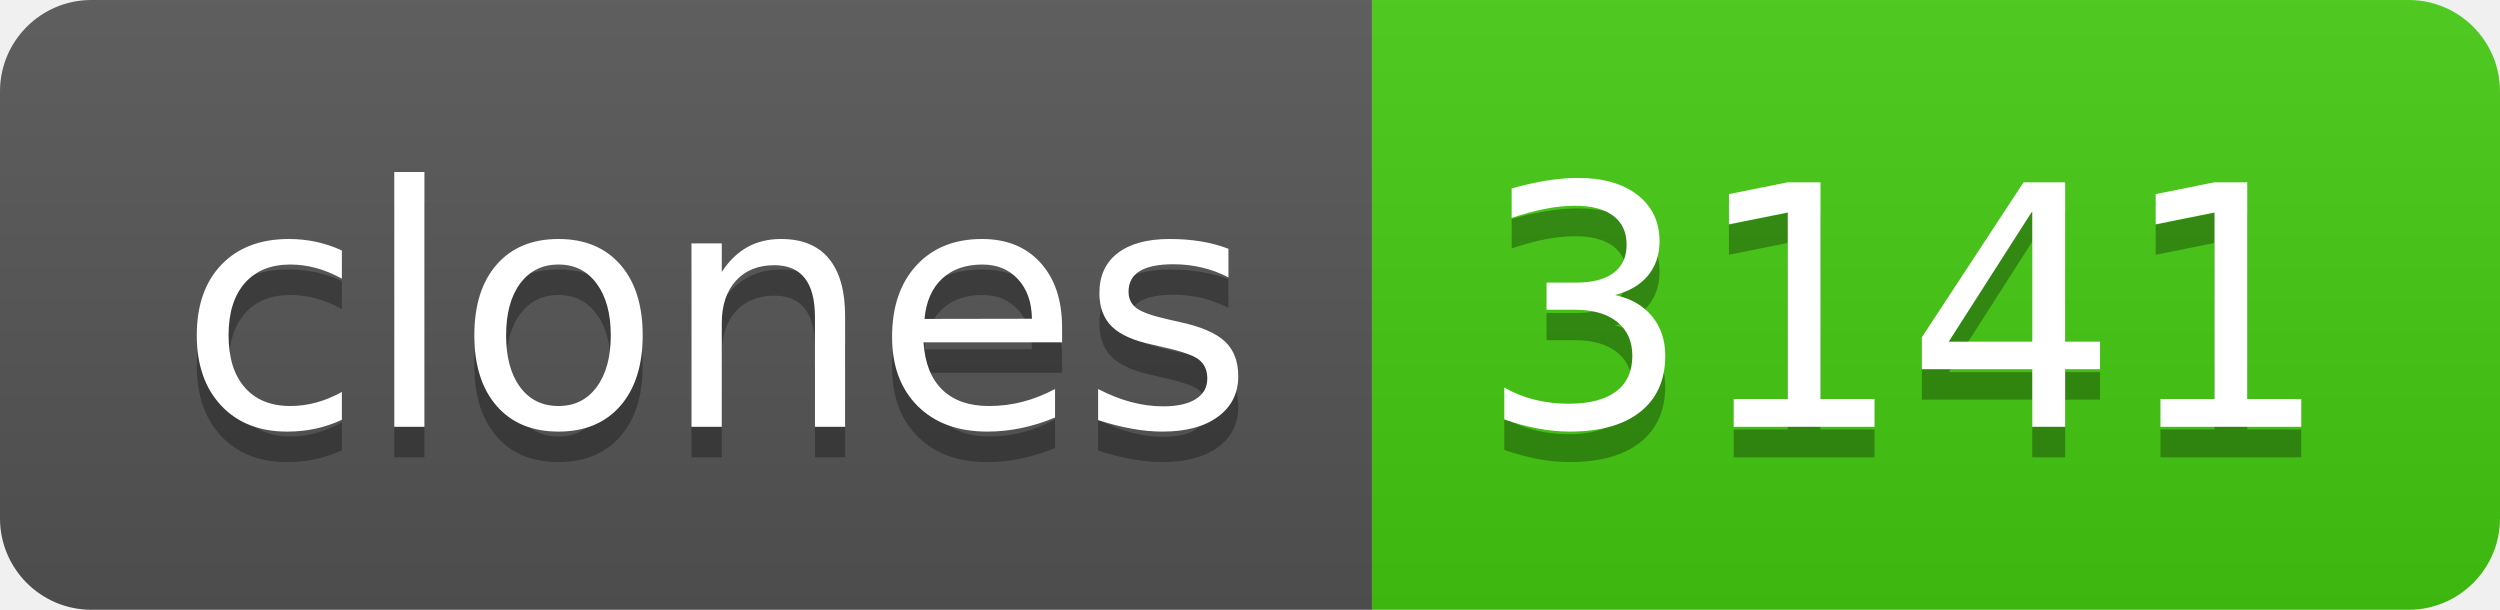
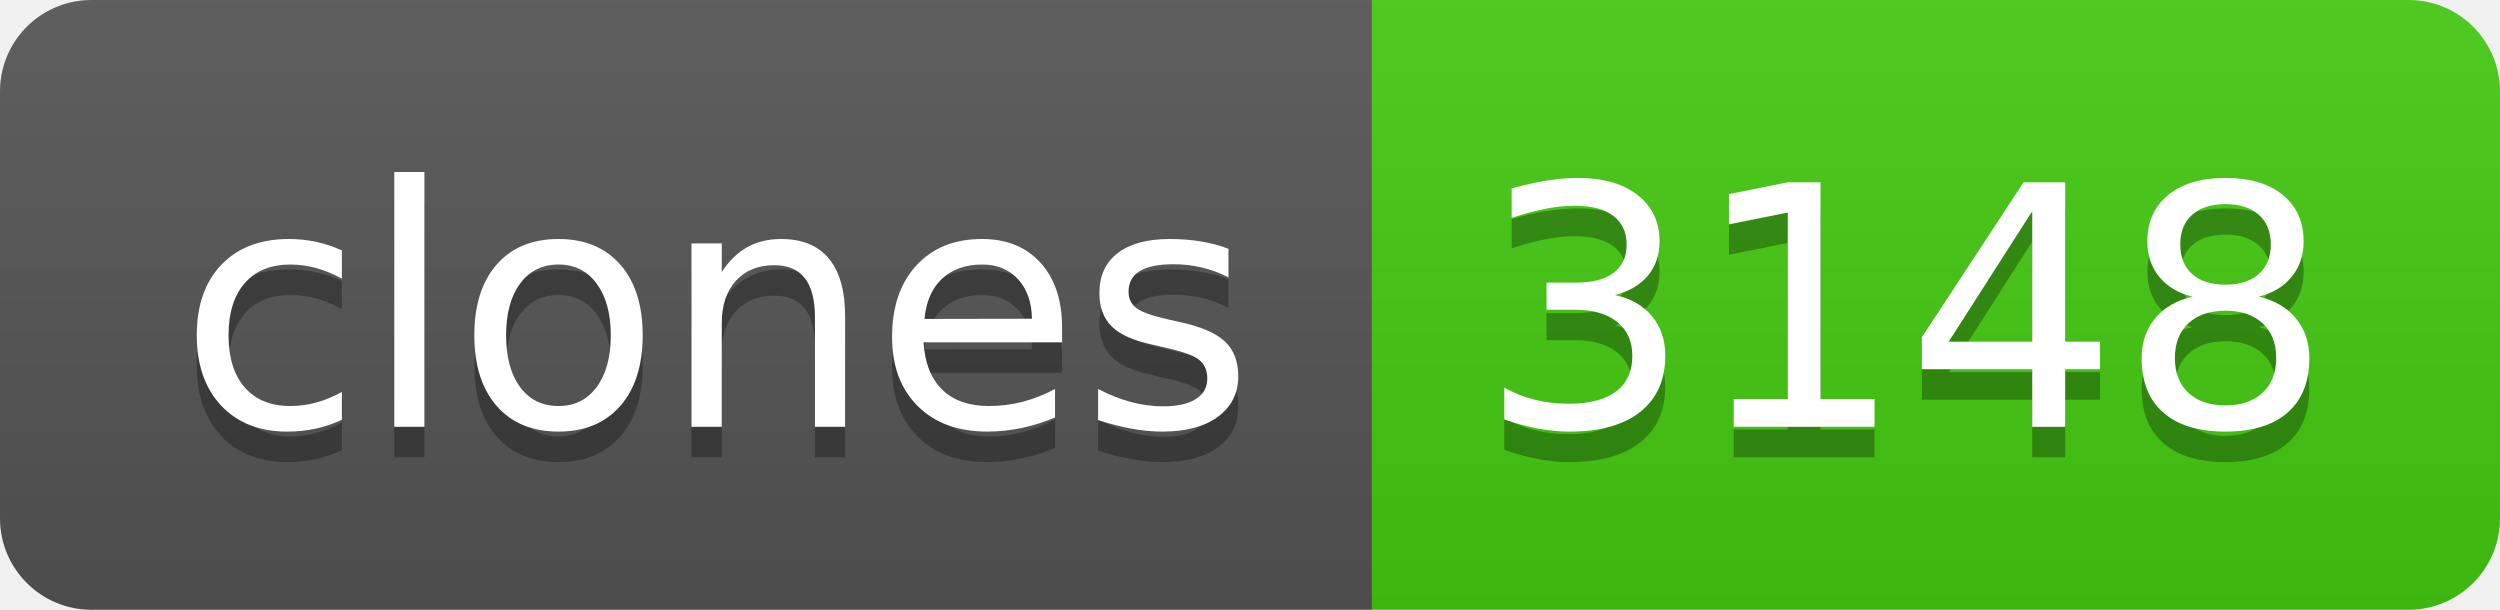
- <svg xmlns="http://www.w3.org/2000/svg" width="82" height="20" role="img" aria-label="clones: 3141">
+ <svg xmlns="http://www.w3.org/2000/svg" width="82" height="20" role="img" aria-label="clones: 3148">
  <linearGradient id="s" x2="0" y2="100%">
    <stop offset="0" stop-color="#bbb" stop-opacity=".1" />
    <stop offset="1" stop-opacity=".1" />
  </linearGradient>
  <clipPath id="r">
    <rect width="82" height="20" rx="3" fill="#fff" />
  </clipPath>
  <g clip-path="url(#r)">
    <rect width="45" height="20" fill="#555" />
    <rect x="45" width="37" height="20" fill="#4c1" />
    <rect width="82" height="20" fill="url(#s)" />
  </g>
  <g fill="#fff" text-anchor="middle" font-family="Verdana,Geneva,DejaVu Sans,sans-serif" text-rendering="geometricPrecision" font-size="110">
    <text aria-hidden="true" x="235" y="150" fill="#010101" fill-opacity=".3" transform="scale(.1)" textLength="350">clones</text>
    <text x="235" y="140" transform="scale(.1)" fill="#fff" textLength="350">clones</text>
-     <text aria-hidden="true" x="625" y="150" fill="#010101" fill-opacity=".3" transform="scale(.1)" textLength="270">3141</text>
-     <text x="625" y="140" transform="scale(.1)" fill="#fff" textLength="270">3141</text>
+     <text aria-hidden="true" x="625" y="150" fill="#010101" fill-opacity=".3" transform="scale(.1)" textLength="270">3148</text>
+     <text x="625" y="140" transform="scale(.1)" fill="#fff" textLength="270">3148</text>
  </g>
</svg>
